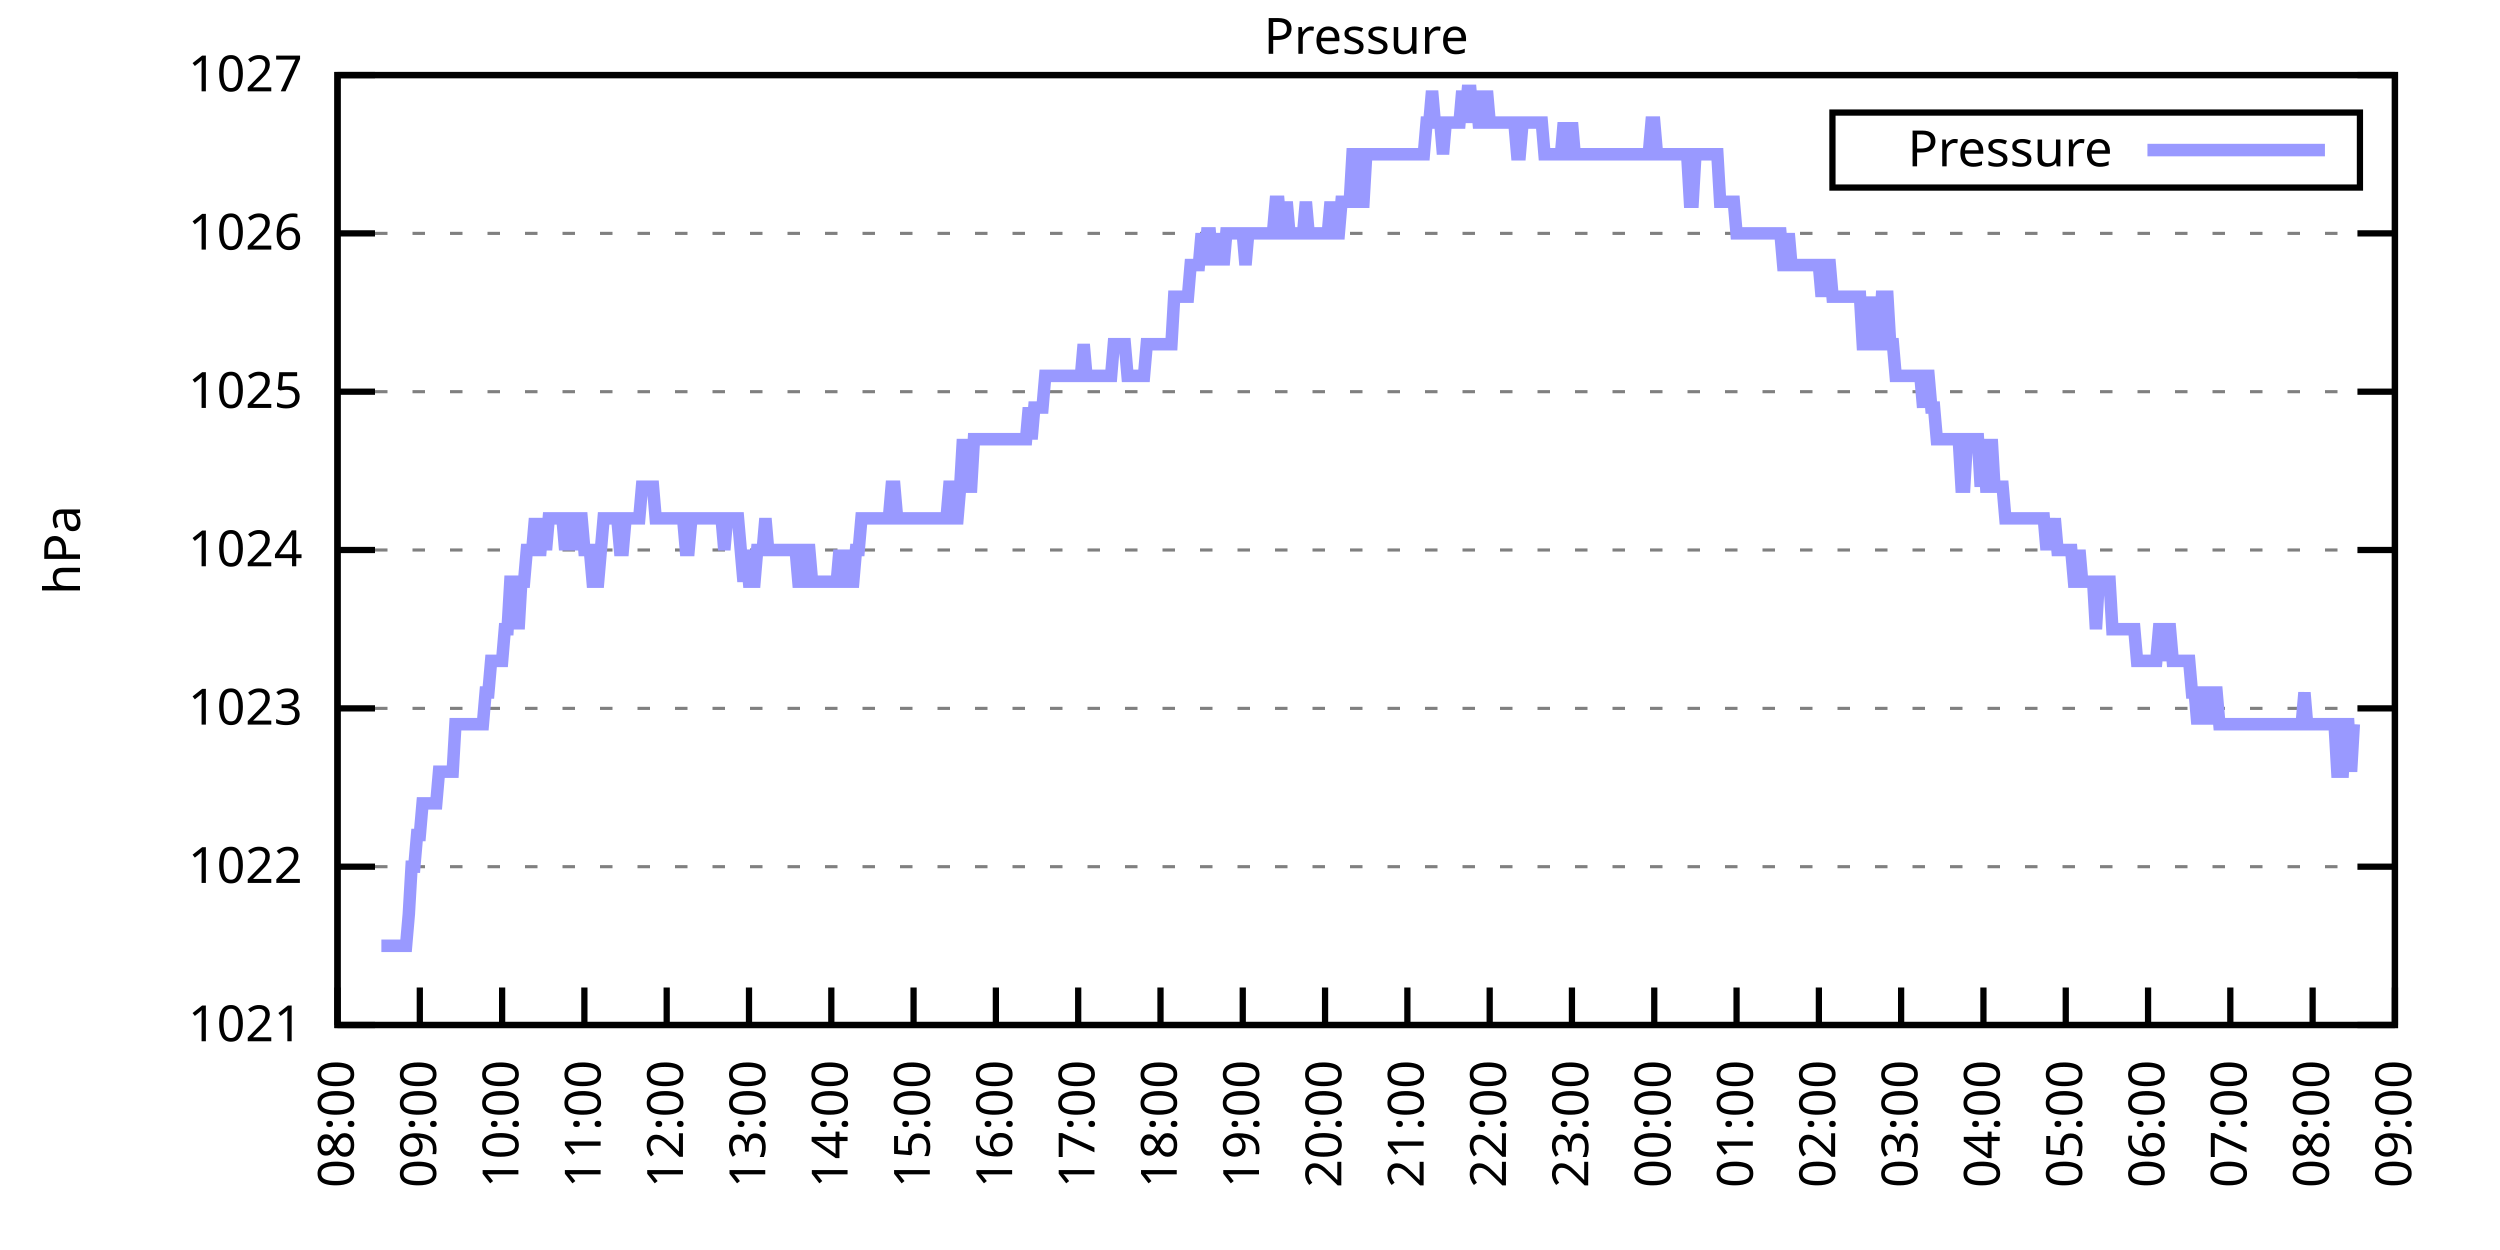
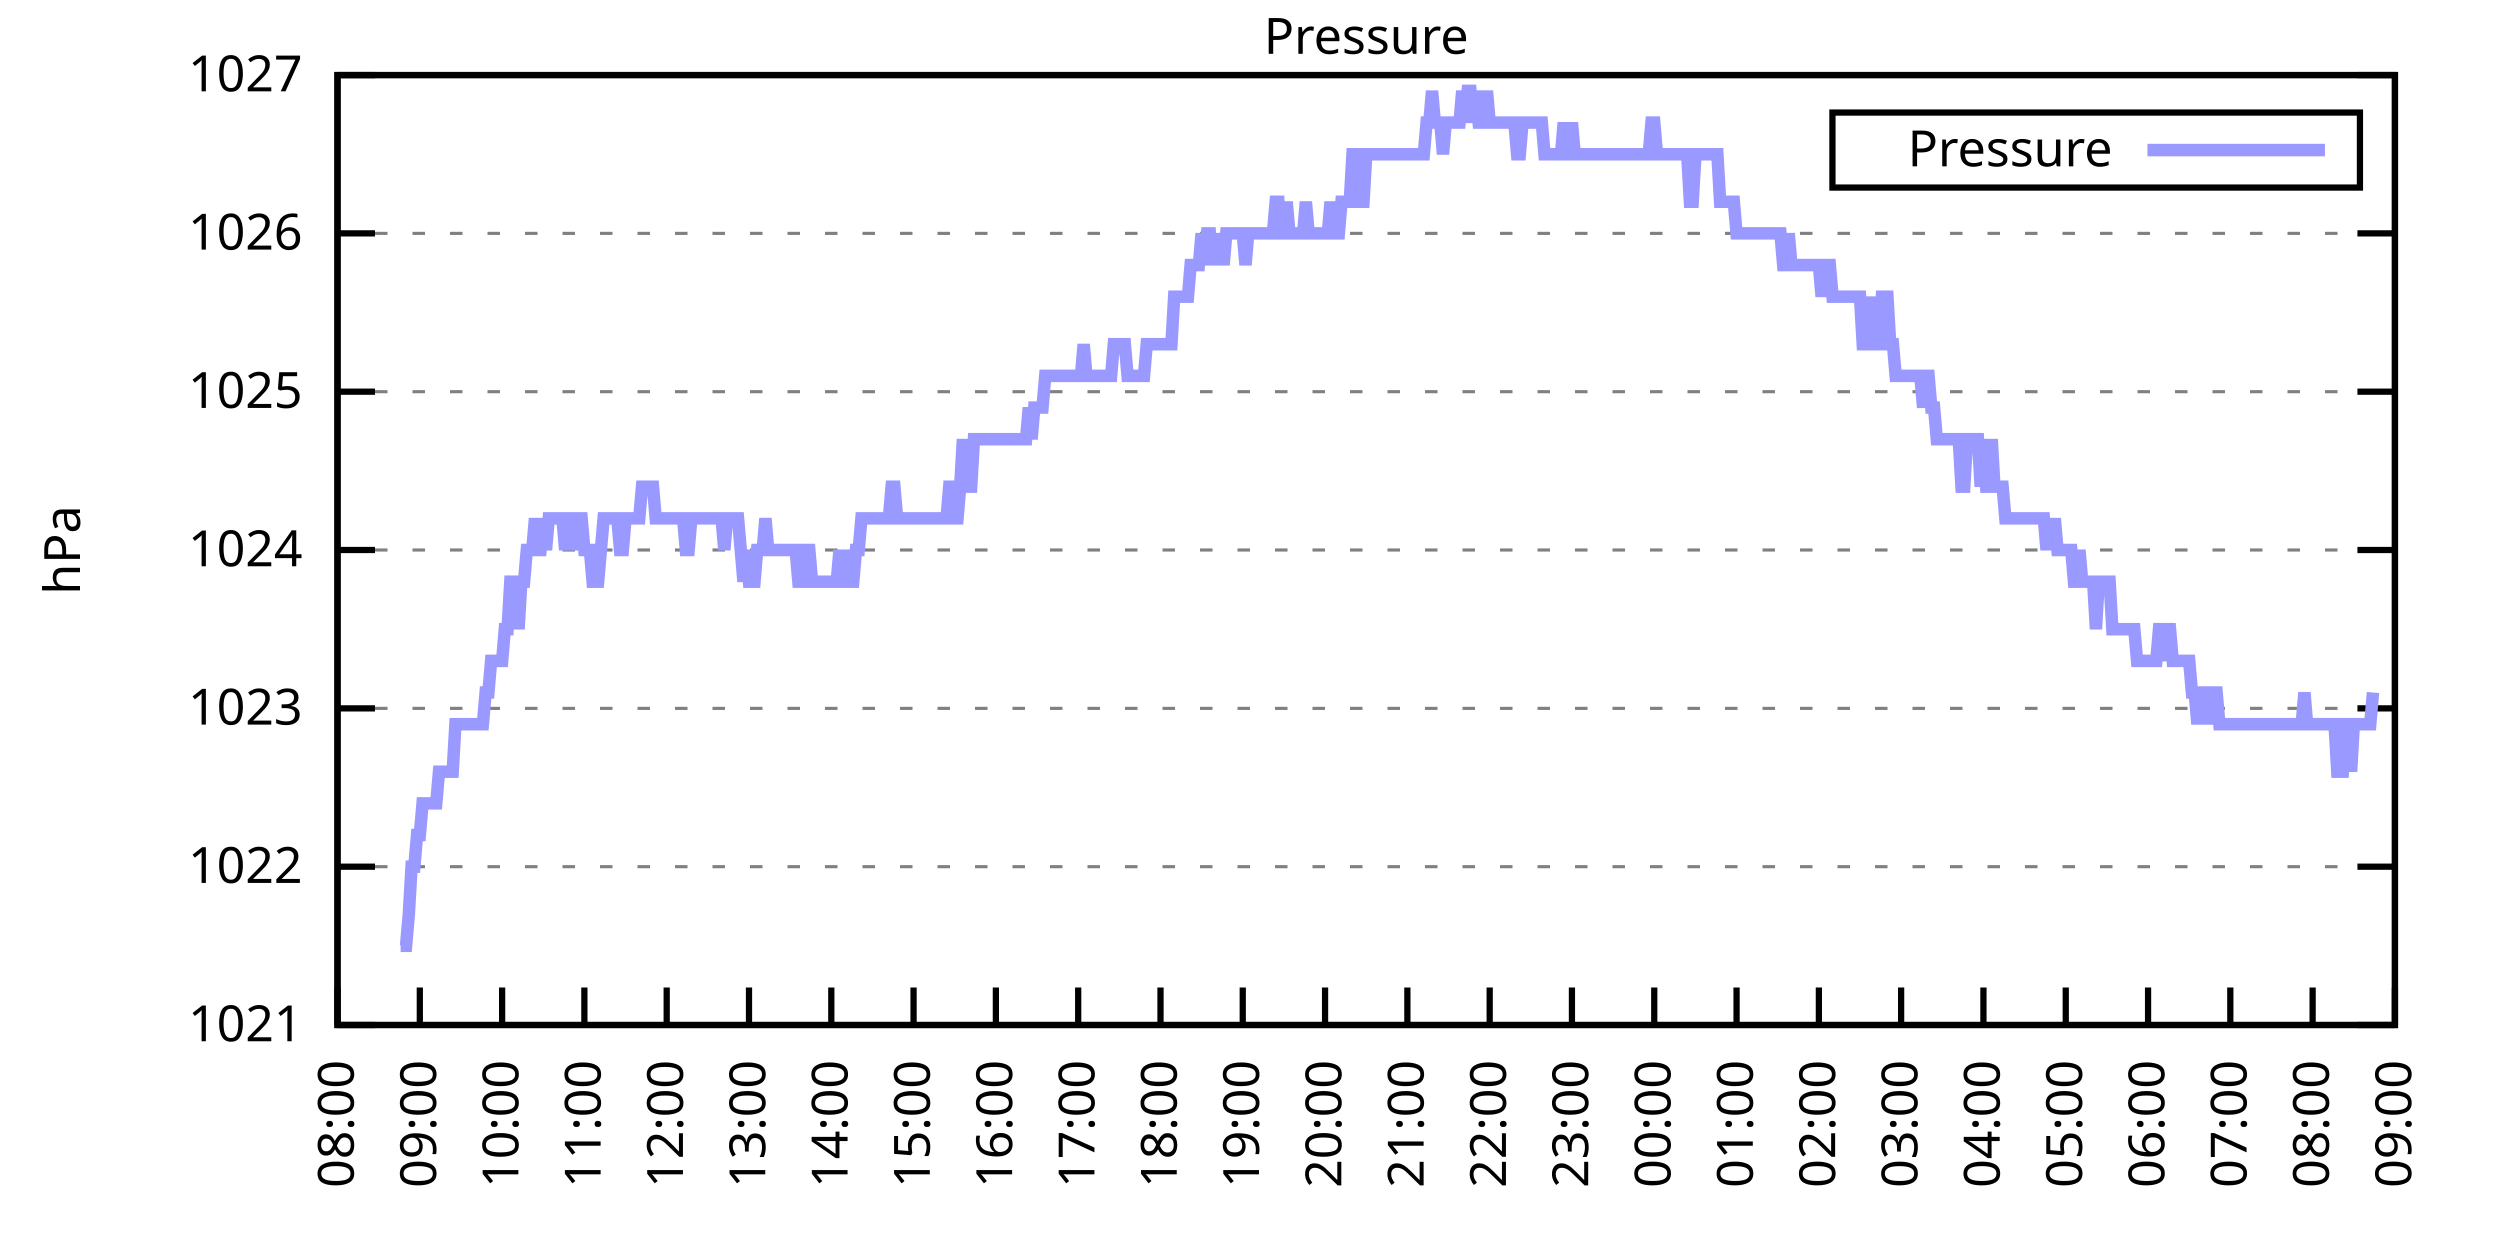
<svg xmlns="http://www.w3.org/2000/svg" xmlns:xlink="http://www.w3.org/1999/xlink" width="400" height="200" viewBox="0 0 400 200">
  <g id="gnuplot_canvas">
    <rect x="0" y="0" width="400" height="200" fill="none" />
    <defs>
      <circle id="gpDot" r="0.5" stroke-width="0.5" stroke="currentColor" />
      <path id="gpPt0" stroke-width="0.333" stroke="currentColor" d="M-1,0 h2 M0,-1 v2" />
      <path id="gpPt1" stroke-width="0.333" stroke="currentColor" d="M-1,-1 L1,1 M1,-1 L-1,1" />
      <path id="gpPt2" stroke-width="0.333" stroke="currentColor" d="M-1,0 L1,0 M0,-1 L0,1 M-1,-1 L1,1 M-1,1 L1,-1" />
      <rect id="gpPt3" stroke-width="0.333" stroke="currentColor" x="-1" y="-1" width="2" height="2" />
      <rect id="gpPt4" stroke-width="0.333" stroke="currentColor" fill="currentColor" x="-1" y="-1" width="2" height="2" />
      <circle id="gpPt5" stroke-width="0.333" stroke="currentColor" cx="0" cy="0" r="1" />
      <use xlink:href="#gpPt5" id="gpPt6" fill="currentColor" stroke="none" />
      <path id="gpPt7" stroke-width="0.333" stroke="currentColor" d="M0,-1.33 L-1.33,0.67 L1.33,0.67 z" />
      <use xlink:href="#gpPt7" id="gpPt8" fill="currentColor" stroke="none" />
      <use xlink:href="#gpPt7" id="gpPt9" stroke="currentColor" transform="rotate(180)" />
      <use xlink:href="#gpPt9" id="gpPt10" fill="currentColor" stroke="none" />
      <use xlink:href="#gpPt3" id="gpPt11" stroke="currentColor" transform="rotate(45)" />
      <use xlink:href="#gpPt11" id="gpPt12" fill="currentColor" stroke="none" />
      <path id="gpPt13" stroke-width="0.333" stroke="currentColor" d="M0,1.330 L1.265,0.411 L0.782,-1.067 L-0.782,-1.076 L-1.265,0.411 z" />
      <use xlink:href="#gpPt13" id="gpPt14" fill="currentColor" stroke="none" />
      <filter id="textbox" filterUnits="objectBoundingBox" x="0" y="0" height="1" width="1">
        <feFlood flood-color="white" flood-opacity="1" result="bgnd" />
        <feComposite in="SourceGraphic" in2="bgnd" operator="atop" />
      </filter>
      <filter id="greybox" filterUnits="objectBoundingBox" x="0" y="0" height="1" width="1">
        <feFlood flood-color="lightgrey" flood-opacity="1" result="grey" />
        <feComposite in="SourceGraphic" in2="grey" operator="atop" />
      </filter>
    </defs>
    <g fill="none" color="white" stroke="currentColor" stroke-width="1.00" stroke-linecap="butt" stroke-linejoin="miter">
</g>
    <g fill="none" color="black" stroke="currentColor" stroke-width="1.00" stroke-linecap="butt" stroke-linejoin="miter">
      <g stroke="none" shape-rendering="crispEdges">
        <polygon fill="rgb(255, 255, 255)" points="54.00,164.00 383.18,164.00 383.18,12.02 54.00,12.02 " />
      </g>
    </g>
    <g fill="none" color="black" stroke="currentColor" stroke-width="1.00" stroke-linecap="butt" stroke-linejoin="miter">
</g>
    <g fill="none" color="black" stroke="black" stroke-width="0.50" stroke-linecap="butt" stroke-linejoin="miter">
</g>
    <g fill="none" color="gray" stroke="currentColor" stroke-width="0.50" stroke-linecap="butt" stroke-linejoin="miter">
      <path stroke="gray" stroke-dasharray="2,4" class="gridline" d="M54.00,164.00 L383.19,164.00  " />
    </g>
    <g fill="none" color="gray" stroke="gray" stroke-width="1.00" stroke-linecap="butt" stroke-linejoin="miter">
</g>
    <g fill="none" color="black" stroke="currentColor" stroke-width="1.00" stroke-linecap="butt" stroke-linejoin="miter">
      <path stroke="black" d="M54.00,164.00 L60.00,164.00 M383.19,164.00 L377.19,164.00  " />
      <g transform="translate(48.40,166.60)" stroke="none" fill="black" font-family="Sans" font-size="8.00" text-anchor="end">
        <text>
          <tspan font-family="Sans"> 1021</tspan>
        </text>
      </g>
    </g>
    <g fill="none" color="black" stroke="currentColor" stroke-width="1.00" stroke-linecap="butt" stroke-linejoin="miter">
</g>
    <g fill="none" color="black" stroke="black" stroke-width="0.50" stroke-linecap="butt" stroke-linejoin="miter">
</g>
    <g fill="none" color="gray" stroke="currentColor" stroke-width="0.50" stroke-linecap="butt" stroke-linejoin="miter">
      <path stroke="gray" stroke-dasharray="2,4" class="gridline" d="M54.00,138.67 L383.19,138.67  " />
    </g>
    <g fill="none" color="gray" stroke="gray" stroke-width="1.00" stroke-linecap="butt" stroke-linejoin="miter">
</g>
    <g fill="none" color="black" stroke="currentColor" stroke-width="1.00" stroke-linecap="butt" stroke-linejoin="miter">
      <path stroke="black" d="M54.00,138.67 L60.00,138.67 M383.19,138.67 L377.19,138.67  " />
      <g transform="translate(48.40,141.27)" stroke="none" fill="black" font-family="Sans" font-size="8.00" text-anchor="end">
        <text>
          <tspan font-family="Sans"> 1022</tspan>
        </text>
      </g>
    </g>
    <g fill="none" color="black" stroke="currentColor" stroke-width="1.00" stroke-linecap="butt" stroke-linejoin="miter">
</g>
    <g fill="none" color="black" stroke="black" stroke-width="0.50" stroke-linecap="butt" stroke-linejoin="miter">
</g>
    <g fill="none" color="gray" stroke="currentColor" stroke-width="0.50" stroke-linecap="butt" stroke-linejoin="miter">
      <path stroke="gray" stroke-dasharray="2,4" class="gridline" d="M54.00,113.34 L383.19,113.34  " />
    </g>
    <g fill="none" color="gray" stroke="gray" stroke-width="1.00" stroke-linecap="butt" stroke-linejoin="miter">
</g>
    <g fill="none" color="black" stroke="currentColor" stroke-width="1.00" stroke-linecap="butt" stroke-linejoin="miter">
      <path stroke="black" d="M54.00,113.34 L60.00,113.34 M383.19,113.34 L377.19,113.34  " />
      <g transform="translate(48.40,115.94)" stroke="none" fill="black" font-family="Sans" font-size="8.00" text-anchor="end">
        <text>
          <tspan font-family="Sans"> 1023</tspan>
        </text>
      </g>
    </g>
    <g fill="none" color="black" stroke="currentColor" stroke-width="1.00" stroke-linecap="butt" stroke-linejoin="miter">
</g>
    <g fill="none" color="black" stroke="black" stroke-width="0.50" stroke-linecap="butt" stroke-linejoin="miter">
</g>
    <g fill="none" color="gray" stroke="currentColor" stroke-width="0.50" stroke-linecap="butt" stroke-linejoin="miter">
      <path stroke="gray" stroke-dasharray="2,4" class="gridline" d="M54.00,88.00 L383.19,88.00  " />
    </g>
    <g fill="none" color="gray" stroke="gray" stroke-width="1.00" stroke-linecap="butt" stroke-linejoin="miter">
</g>
    <g fill="none" color="black" stroke="currentColor" stroke-width="1.00" stroke-linecap="butt" stroke-linejoin="miter">
      <path stroke="black" d="M54.00,88.00 L60.00,88.00 M383.19,88.00 L377.19,88.00  " />
      <g transform="translate(48.40,90.60)" stroke="none" fill="black" font-family="Sans" font-size="8.00" text-anchor="end">
        <text>
          <tspan font-family="Sans"> 1024</tspan>
        </text>
      </g>
    </g>
    <g fill="none" color="black" stroke="currentColor" stroke-width="1.00" stroke-linecap="butt" stroke-linejoin="miter">
</g>
    <g fill="none" color="black" stroke="black" stroke-width="0.50" stroke-linecap="butt" stroke-linejoin="miter">
</g>
    <g fill="none" color="gray" stroke="currentColor" stroke-width="0.50" stroke-linecap="butt" stroke-linejoin="miter">
      <path stroke="gray" stroke-dasharray="2,4" class="gridline" d="M54.00,62.67 L383.19,62.67  " />
    </g>
    <g fill="none" color="gray" stroke="gray" stroke-width="1.00" stroke-linecap="butt" stroke-linejoin="miter">
</g>
    <g fill="none" color="black" stroke="currentColor" stroke-width="1.00" stroke-linecap="butt" stroke-linejoin="miter">
      <path stroke="black" d="M54.00,62.67 L60.00,62.67 M383.19,62.67 L377.19,62.67  " />
      <g transform="translate(48.40,65.27)" stroke="none" fill="black" font-family="Sans" font-size="8.00" text-anchor="end">
        <text>
          <tspan font-family="Sans"> 1025</tspan>
        </text>
      </g>
    </g>
    <g fill="none" color="black" stroke="currentColor" stroke-width="1.00" stroke-linecap="butt" stroke-linejoin="miter">
</g>
    <g fill="none" color="black" stroke="black" stroke-width="0.50" stroke-linecap="butt" stroke-linejoin="miter">
</g>
    <g fill="none" color="gray" stroke="currentColor" stroke-width="0.50" stroke-linecap="butt" stroke-linejoin="miter">
      <path stroke="gray" stroke-dasharray="2,4" class="gridline" d="M54.00,37.34 L383.19,37.34  " />
    </g>
    <g fill="none" color="gray" stroke="gray" stroke-width="1.00" stroke-linecap="butt" stroke-linejoin="miter">
</g>
    <g fill="none" color="black" stroke="currentColor" stroke-width="1.00" stroke-linecap="butt" stroke-linejoin="miter">
      <path stroke="black" d="M54.00,37.34 L60.00,37.34 M383.19,37.34 L377.19,37.34  " />
      <g transform="translate(48.40,39.94)" stroke="none" fill="black" font-family="Sans" font-size="8.00" text-anchor="end">
        <text>
          <tspan font-family="Sans"> 1026</tspan>
        </text>
      </g>
    </g>
    <g fill="none" color="black" stroke="currentColor" stroke-width="1.00" stroke-linecap="butt" stroke-linejoin="miter">
</g>
    <g fill="none" color="black" stroke="black" stroke-width="0.50" stroke-linecap="butt" stroke-linejoin="miter">
</g>
    <g fill="none" color="gray" stroke="currentColor" stroke-width="0.50" stroke-linecap="butt" stroke-linejoin="miter">
      <path stroke="gray" stroke-dasharray="2,4" class="gridline" d="M54.00,12.01 L383.19,12.01  " />
    </g>
    <g fill="none" color="gray" stroke="gray" stroke-width="1.00" stroke-linecap="butt" stroke-linejoin="miter">
</g>
    <g fill="none" color="black" stroke="currentColor" stroke-width="1.00" stroke-linecap="butt" stroke-linejoin="miter">
      <path stroke="black" d="M54.00,12.01 L60.00,12.01 M383.19,12.01 L377.19,12.01  " />
      <g transform="translate(48.40,14.61)" stroke="none" fill="black" font-family="Sans" font-size="8.00" text-anchor="end">
        <text>
          <tspan font-family="Sans"> 1027</tspan>
        </text>
      </g>
    </g>
    <g fill="none" color="black" stroke="currentColor" stroke-width="1.00" stroke-linecap="butt" stroke-linejoin="miter">
      <path stroke="black" d="M54.00,164.00 L54.00,158.00  " />
      <g transform="translate(56.60,169.60) rotate(270.00)" stroke="none" fill="black" font-family="Sans" font-size="8.00" text-anchor="end">
        <text>
          <tspan font-family="Sans">08:00</tspan>
        </text>
      </g>
    </g>
    <g fill="none" color="black" stroke="currentColor" stroke-width="1.00" stroke-linecap="butt" stroke-linejoin="miter">
      <path stroke="black" d="M67.17,164.00 L67.17,158.00  " />
      <g transform="translate(69.77,169.60) rotate(270.00)" stroke="none" fill="black" font-family="Sans" font-size="8.00" text-anchor="end">
        <text>
          <tspan font-family="Sans">09:00</tspan>
        </text>
      </g>
    </g>
    <g fill="none" color="black" stroke="currentColor" stroke-width="1.00" stroke-linecap="butt" stroke-linejoin="miter">
      <path stroke="black" d="M80.34,164.00 L80.34,158.00  " />
      <g transform="translate(82.94,169.60) rotate(270.00)" stroke="none" fill="black" font-family="Sans" font-size="8.00" text-anchor="end">
        <text>
          <tspan font-family="Sans">10:00</tspan>
        </text>
      </g>
    </g>
    <g fill="none" color="black" stroke="currentColor" stroke-width="1.00" stroke-linecap="butt" stroke-linejoin="miter">
      <path stroke="black" d="M93.50,164.00 L93.50,158.00  " />
      <g transform="translate(96.10,169.60) rotate(270.00)" stroke="none" fill="black" font-family="Sans" font-size="8.00" text-anchor="end">
        <text>
          <tspan font-family="Sans">11:00</tspan>
        </text>
      </g>
    </g>
    <g fill="none" color="black" stroke="currentColor" stroke-width="1.00" stroke-linecap="butt" stroke-linejoin="miter">
      <path stroke="black" d="M106.67,164.00 L106.67,158.00  " />
      <g transform="translate(109.27,169.60) rotate(270.00)" stroke="none" fill="black" font-family="Sans" font-size="8.00" text-anchor="end">
        <text>
          <tspan font-family="Sans">12:00</tspan>
        </text>
      </g>
    </g>
    <g fill="none" color="black" stroke="currentColor" stroke-width="1.00" stroke-linecap="butt" stroke-linejoin="miter">
      <path stroke="black" d="M119.84,164.00 L119.84,158.00  " />
      <g transform="translate(122.44,169.60) rotate(270.00)" stroke="none" fill="black" font-family="Sans" font-size="8.00" text-anchor="end">
        <text>
          <tspan font-family="Sans">13:00</tspan>
        </text>
      </g>
    </g>
    <g fill="none" color="black" stroke="currentColor" stroke-width="1.00" stroke-linecap="butt" stroke-linejoin="miter">
      <path stroke="black" d="M133.01,164.00 L133.01,158.00  " />
      <g transform="translate(135.61,169.60) rotate(270.00)" stroke="none" fill="black" font-family="Sans" font-size="8.00" text-anchor="end">
        <text>
          <tspan font-family="Sans">14:00</tspan>
        </text>
      </g>
    </g>
    <g fill="none" color="black" stroke="currentColor" stroke-width="1.00" stroke-linecap="butt" stroke-linejoin="miter">
      <path stroke="black" d="M146.17,164.00 L146.17,158.00  " />
      <g transform="translate(148.77,169.60) rotate(270.00)" stroke="none" fill="black" font-family="Sans" font-size="8.00" text-anchor="end">
        <text>
          <tspan font-family="Sans">15:00</tspan>
        </text>
      </g>
    </g>
    <g fill="none" color="black" stroke="currentColor" stroke-width="1.00" stroke-linecap="butt" stroke-linejoin="miter">
      <path stroke="black" d="M159.34,164.00 L159.34,158.00  " />
      <g transform="translate(161.94,169.60) rotate(270.00)" stroke="none" fill="black" font-family="Sans" font-size="8.00" text-anchor="end">
        <text>
          <tspan font-family="Sans">16:00</tspan>
        </text>
      </g>
    </g>
    <g fill="none" color="black" stroke="currentColor" stroke-width="1.00" stroke-linecap="butt" stroke-linejoin="miter">
      <path stroke="black" d="M172.51,164.00 L172.51,158.00  " />
      <g transform="translate(175.11,169.60) rotate(270.00)" stroke="none" fill="black" font-family="Sans" font-size="8.00" text-anchor="end">
        <text>
          <tspan font-family="Sans">17:00</tspan>
        </text>
      </g>
    </g>
    <g fill="none" color="black" stroke="currentColor" stroke-width="1.00" stroke-linecap="butt" stroke-linejoin="miter">
      <path stroke="black" d="M185.68,164.00 L185.68,158.00  " />
      <g transform="translate(188.28,169.60) rotate(270.00)" stroke="none" fill="black" font-family="Sans" font-size="8.00" text-anchor="end">
        <text>
          <tspan font-family="Sans">18:00</tspan>
        </text>
      </g>
    </g>
    <g fill="none" color="black" stroke="currentColor" stroke-width="1.00" stroke-linecap="butt" stroke-linejoin="miter">
      <path stroke="black" d="M198.84,164.00 L198.84,158.00  " />
      <g transform="translate(201.44,169.60) rotate(270.00)" stroke="none" fill="black" font-family="Sans" font-size="8.00" text-anchor="end">
        <text>
          <tspan font-family="Sans">19:00</tspan>
        </text>
      </g>
    </g>
    <g fill="none" color="black" stroke="currentColor" stroke-width="1.00" stroke-linecap="butt" stroke-linejoin="miter">
      <path stroke="black" d="M212.01,164.00 L212.01,158.00  " />
      <g transform="translate(214.61,169.60) rotate(270.00)" stroke="none" fill="black" font-family="Sans" font-size="8.00" text-anchor="end">
        <text>
          <tspan font-family="Sans">20:00</tspan>
        </text>
      </g>
    </g>
    <g fill="none" color="black" stroke="currentColor" stroke-width="1.00" stroke-linecap="butt" stroke-linejoin="miter">
      <path stroke="black" d="M225.18,164.00 L225.18,158.00  " />
      <g transform="translate(227.78,169.60) rotate(270.00)" stroke="none" fill="black" font-family="Sans" font-size="8.00" text-anchor="end">
        <text>
          <tspan font-family="Sans">21:00</tspan>
        </text>
      </g>
    </g>
    <g fill="none" color="black" stroke="currentColor" stroke-width="1.00" stroke-linecap="butt" stroke-linejoin="miter">
      <path stroke="black" d="M238.35,164.00 L238.35,158.00  " />
      <g transform="translate(240.95,169.60) rotate(270.00)" stroke="none" fill="black" font-family="Sans" font-size="8.00" text-anchor="end">
        <text>
          <tspan font-family="Sans">22:00</tspan>
        </text>
      </g>
    </g>
    <g fill="none" color="black" stroke="currentColor" stroke-width="1.00" stroke-linecap="butt" stroke-linejoin="miter">
      <path stroke="black" d="M251.51,164.00 L251.51,158.00  " />
      <g transform="translate(254.11,169.60) rotate(270.00)" stroke="none" fill="black" font-family="Sans" font-size="8.00" text-anchor="end">
        <text>
          <tspan font-family="Sans">23:00</tspan>
        </text>
      </g>
    </g>
    <g fill="none" color="black" stroke="currentColor" stroke-width="1.00" stroke-linecap="butt" stroke-linejoin="miter">
      <path stroke="black" d="M264.68,164.00 L264.68,158.00  " />
      <g transform="translate(267.28,169.60) rotate(270.00)" stroke="none" fill="black" font-family="Sans" font-size="8.00" text-anchor="end">
        <text>
          <tspan font-family="Sans">00:00</tspan>
        </text>
      </g>
    </g>
    <g fill="none" color="black" stroke="currentColor" stroke-width="1.00" stroke-linecap="butt" stroke-linejoin="miter">
      <path stroke="black" d="M277.85,164.00 L277.85,158.00  " />
      <g transform="translate(280.45,169.60) rotate(270.00)" stroke="none" fill="black" font-family="Sans" font-size="8.00" text-anchor="end">
        <text>
          <tspan font-family="Sans">01:00</tspan>
        </text>
      </g>
    </g>
    <g fill="none" color="black" stroke="currentColor" stroke-width="1.00" stroke-linecap="butt" stroke-linejoin="miter">
      <path stroke="black" d="M291.02,164.00 L291.02,158.00  " />
      <g transform="translate(293.62,169.60) rotate(270.00)" stroke="none" fill="black" font-family="Sans" font-size="8.00" text-anchor="end">
        <text>
          <tspan font-family="Sans">02:00</tspan>
        </text>
      </g>
    </g>
    <g fill="none" color="black" stroke="currentColor" stroke-width="1.00" stroke-linecap="butt" stroke-linejoin="miter">
      <path stroke="black" d="M304.18,164.00 L304.18,158.00  " />
      <g transform="translate(306.78,169.60) rotate(270.00)" stroke="none" fill="black" font-family="Sans" font-size="8.00" text-anchor="end">
        <text>
          <tspan font-family="Sans">03:00</tspan>
        </text>
      </g>
    </g>
    <g fill="none" color="black" stroke="currentColor" stroke-width="1.00" stroke-linecap="butt" stroke-linejoin="miter">
      <path stroke="black" d="M317.35,164.00 L317.35,158.00  " />
      <g transform="translate(319.95,169.60) rotate(270.00)" stroke="none" fill="black" font-family="Sans" font-size="8.00" text-anchor="end">
        <text>
          <tspan font-family="Sans">04:00</tspan>
        </text>
      </g>
    </g>
    <g fill="none" color="black" stroke="currentColor" stroke-width="1.00" stroke-linecap="butt" stroke-linejoin="miter">
      <path stroke="black" d="M330.52,164.00 L330.52,158.00  " />
      <g transform="translate(333.12,169.60) rotate(270.00)" stroke="none" fill="black" font-family="Sans" font-size="8.00" text-anchor="end">
        <text>
          <tspan font-family="Sans">05:00</tspan>
        </text>
      </g>
    </g>
    <g fill="none" color="black" stroke="currentColor" stroke-width="1.00" stroke-linecap="butt" stroke-linejoin="miter">
      <path stroke="black" d="M343.69,164.00 L343.69,158.00  " />
      <g transform="translate(346.29,169.60) rotate(270.00)" stroke="none" fill="black" font-family="Sans" font-size="8.00" text-anchor="end">
        <text>
          <tspan font-family="Sans">06:00</tspan>
        </text>
      </g>
    </g>
    <g fill="none" color="black" stroke="currentColor" stroke-width="1.00" stroke-linecap="butt" stroke-linejoin="miter">
      <path stroke="black" d="M356.85,164.00 L356.85,158.00  " />
      <g transform="translate(359.45,169.60) rotate(270.00)" stroke="none" fill="black" font-family="Sans" font-size="8.00" text-anchor="end">
        <text>
          <tspan font-family="Sans">07:00</tspan>
        </text>
      </g>
    </g>
    <g fill="none" color="black" stroke="currentColor" stroke-width="1.00" stroke-linecap="butt" stroke-linejoin="miter">
      <path stroke="black" d="M370.02,164.00 L370.02,158.00  " />
      <g transform="translate(372.62,169.60) rotate(270.00)" stroke="none" fill="black" font-family="Sans" font-size="8.00" text-anchor="end">
        <text>
          <tspan font-family="Sans">08:00</tspan>
        </text>
      </g>
    </g>
    <g fill="none" color="black" stroke="currentColor" stroke-width="1.00" stroke-linecap="butt" stroke-linejoin="miter">
      <path stroke="black" d="M383.19,164.00 L383.19,158.00  " />
      <g transform="translate(385.79,169.60) rotate(270.00)" stroke="none" fill="black" font-family="Sans" font-size="8.00" text-anchor="end">
        <text>
          <tspan font-family="Sans">09:00</tspan>
        </text>
      </g>
    </g>
    <g fill="none" color="black" stroke="currentColor" stroke-width="1.00" stroke-linecap="butt" stroke-linejoin="miter">
</g>
    <g fill="none" color="black" stroke="currentColor" stroke-width="1.00" stroke-linecap="butt" stroke-linejoin="miter">
      <path stroke="black" d="M54.00,12.01 L54.00,164.00 L383.19,164.00 L383.19,12.01 L54.00,12.01 Z  " />
    </g>
    <g fill="none" color="black" stroke="currentColor" stroke-width="1.00" stroke-linecap="butt" stroke-linejoin="miter">
</g>
    <g fill="none" color="black" stroke="currentColor" stroke-width="1.00" stroke-linecap="butt" stroke-linejoin="miter">
      <path stroke="black" d="M293.19,30.01 L293.19,18.01 L377.59,18.01 L377.59,30.01 L293.19,30.01 Z  " />
    </g>
    <g id="Pressure_plot_1">
      <g fill="none" color="white" stroke="black" stroke-width="2.00" stroke-linecap="butt" stroke-linejoin="miter">
</g>
      <g fill="none" color="black" stroke="currentColor" stroke-width="2.00" stroke-linecap="butt" stroke-linejoin="miter">
        <g transform="translate(337.99,26.61)" stroke="none" fill="black" font-family="Sans" font-size="8.00" text-anchor="end">
          <text>
            <tspan font-family="Sans">Pressure</tspan>
          </text>
        </g>
      </g>
      <g fill="none" color="black" stroke="currentColor" stroke-width="2.00" stroke-linecap="butt" stroke-linejoin="miter">
-         <path stroke="rgb(153, 153, 255)" d="M343.59,24.01 L371.99,24.01 M61.02,151.33 L61.46,151.33 L61.90,151.33 L62.34,151.33 L62.78,151.33 L63.22,151.33   L63.66,151.33 L64.10,151.33 L64.53,151.33 L64.97,151.33 L65.41,146.27 L65.85,138.67 L66.29,138.67 L66.73,133.60   L67.17,133.60 L67.61,128.54 L68.05,128.54 L68.48,128.54 L68.92,128.54 L69.36,128.54 L69.80,128.54 L70.24,123.47   L70.68,123.47 L71.12,123.47 L71.56,123.47 L72.00,123.47 L72.43,123.47 L72.87,115.87 L73.31,115.87 L73.75,115.87   L74.19,115.87 L74.63,115.87 L75.07,115.87 L75.51,115.87 L75.95,115.87 L76.38,115.87 L76.82,115.87 L77.26,115.87   L77.70,110.80 L78.14,110.80 L78.58,105.74 L79.02,105.74 L79.46,105.74 L79.90,105.74 L80.34,105.74 L80.77,100.67   L81.21,100.67 L81.65,93.07 L82.09,93.07 L82.53,93.07 L82.97,100.67 L83.41,93.07 L83.85,93.07 L84.29,88.00   L84.72,88.00 L85.16,88.00 L85.60,82.94 L86.04,88.00 L86.48,88.00 L86.92,82.94 L87.36,88.00 L87.80,82.94   L88.24,82.94 L88.67,82.94 L89.11,82.94 L89.55,82.94 L89.99,82.94 L90.43,88.00 L90.87,82.94 L91.31,82.94   L91.75,88.00 L92.19,82.94 L92.62,82.94 L93.06,82.94 L93.50,88.00 L93.94,88.00 L94.38,88.00 L94.82,93.07   L95.26,93.07 L95.70,93.07 L96.14,88.00 L96.58,82.94 L97.01,82.94 L97.45,82.94 L97.89,82.94 L98.33,82.94   L98.77,82.94 L99.21,88.00 L99.65,88.00 L100.09,82.94 L100.53,82.94 L100.96,82.94 L101.40,82.94 L101.84,82.94   L102.28,82.94 L102.72,77.87 L103.16,77.87 L103.60,77.87 L104.04,77.87 L104.48,77.87 L104.91,82.94 L105.35,82.94   L105.79,82.94 L106.23,82.94 L106.67,82.94 L107.11,82.94 L107.55,82.94 L107.99,82.94 L108.43,82.94 L108.87,82.94   L109.30,82.94 L109.74,88.00 L110.18,88.00 L110.62,82.94 L111.06,82.94 L111.50,82.94 L111.94,82.94 L112.38,82.94   L112.82,82.94 L113.25,82.94 L113.69,82.94 L114.13,82.94 L114.57,82.94 L115.01,82.94 L115.45,82.94 L115.89,88.00   L116.33,82.94 L116.77,82.94 L117.20,82.94 L117.64,82.94 L118.08,82.94 L118.52,88.00 L118.96,93.07 L119.40,88.00   L119.84,93.07 L120.28,93.07 L120.72,93.07 L121.15,88.00 L121.59,88.00 L122.03,88.00 L122.47,82.94 L122.91,88.00   L123.35,88.00 L123.79,88.00 L124.23,88.00 L124.67,88.00 L125.11,88.00 L125.54,88.00 L125.98,88.00 L126.42,88.00   L126.86,88.00 L127.30,88.00 L127.74,93.07 L128.18,93.07 L128.62,88.00 L129.06,88.00 L129.49,88.00 L129.93,93.07   L130.37,93.07 L130.81,93.07 L131.25,93.07 L131.69,93.07 L132.13,93.07 L132.57,93.07 L133.01,93.07 L133.44,93.07   L133.88,93.07 L134.32,88.00 L134.76,93.07 L135.20,88.00 L135.64,93.07 L136.08,93.07 L136.52,93.07 L136.96,88.00   L137.39,88.00 L137.83,82.94 L138.27,82.94 L138.71,82.94 L139.15,82.94 L139.59,82.94 L140.03,82.94 L140.47,82.94   L140.91,82.94 L141.35,82.94 L141.78,82.94 L142.22,82.94 L142.66,77.87 L143.10,77.87 L143.54,82.94 L143.98,82.94   L144.42,82.94 L144.86,82.94 L145.30,82.94 L145.73,82.94 L146.17,82.94 L146.61,82.94 L147.05,82.94 L147.49,82.94   L147.93,82.94 L148.37,82.94 L148.81,82.94 L149.25,82.94 L149.68,82.94 L150.12,82.94 L150.56,82.94 L151.00,82.94   L151.44,82.94 L151.88,77.87 L152.32,77.87 L152.76,82.94 L153.20,82.94 L153.63,77.87 L154.07,70.27 L154.51,77.87   L154.95,77.87 L155.39,77.87 L155.83,70.27 L156.27,70.27 L156.71,70.27 L157.15,70.27 L157.59,70.27 L158.02,70.27   L158.46,70.27 L158.90,70.27 L159.34,70.27 L159.78,70.27 L160.22,70.27 L160.66,70.27 L161.10,70.27 L161.54,70.27   L161.97,70.27 L162.41,70.27 L162.85,70.27 L163.29,70.27 L163.73,70.27 L164.17,70.27 L164.61,65.21 L165.05,70.27   L165.49,65.21 L165.92,65.21 L166.36,65.21 L166.80,65.21 L167.24,60.14 L167.68,60.14 L168.12,60.14 L168.56,60.14   L169.00,60.14 L169.44,60.14 L169.87,60.14 L170.31,60.14 L170.75,60.14 L171.19,60.14 L171.63,60.14 L172.07,60.14   L172.51,60.14 L172.95,60.14 L173.39,55.07 L173.83,60.14 L174.26,60.14 L174.70,60.14 L175.14,60.14 L175.58,60.14   L176.02,60.14 L176.46,60.14 L176.90,60.14 L177.34,60.14 L177.78,60.14 L178.21,55.07 L178.65,55.07 L179.09,55.07   L179.53,55.07 L179.97,55.07 L180.41,60.14 L180.85,60.14 L181.29,60.14 L181.73,60.14 L182.16,60.14 L182.60,60.14   L183.04,60.14 L183.48,55.07 L183.92,55.07 L184.36,55.07 L184.80,55.07 L185.24,55.07 L185.68,55.07 L186.11,55.07   L186.55,55.07 L186.99,55.07 L187.43,55.07 L187.87,47.47 L188.31,47.47 L188.75,47.47 L189.19,47.47 L189.63,47.47   L190.07,47.47 L190.50,42.41 L190.94,42.41 L191.38,42.41 L191.82,42.41 L192.26,37.34 L192.70,42.41 L193.14,37.34   L193.58,37.34 L194.02,42.41 L194.45,37.34 L194.89,42.41 L195.33,37.34 L195.77,42.41 L196.21,37.34 L196.65,37.34   L197.09,37.34 L197.53,37.34 L197.97,37.34 L198.40,37.34 L198.84,37.34 L199.28,42.41 L199.72,37.34 L200.16,37.34   L200.60,37.34 L201.04,37.34 L201.48,37.34 L201.92,37.34 L202.35,37.34 L202.79,37.34 L203.23,37.34 L203.67,37.34   L204.11,32.28 L204.55,32.28 L204.99,37.34 L205.43,37.34 L205.87,32.28 L206.31,37.34 L206.74,37.34 L207.18,37.34   L207.62,37.34 L208.06,37.34 L208.50,37.34 L208.94,32.28 L209.38,37.34 L209.82,37.34 L210.26,37.34 L210.69,37.34   L211.13,37.34 L211.57,37.34 L212.01,37.34 L212.45,37.34 L212.89,32.28 L213.33,37.34 L213.77,37.34 L214.21,37.34   L214.64,32.28 L215.08,32.28 L215.52,32.28 L215.96,32.28 L216.40,24.68 L216.84,24.68 L217.28,32.28 L217.72,32.28   L218.16,32.28 L218.60,24.68 L219.03,24.68 L219.47,24.68 L219.91,24.68 L220.35,24.68 L220.79,24.68 L221.23,24.68   L221.67,24.68 L222.11,24.68 L222.55,24.68 L222.98,24.68 L223.42,24.68 L223.86,24.68 L224.30,24.68 L224.74,24.68   L225.18,24.68 L225.62,24.68 L226.06,24.68 L226.50,24.68 L226.93,24.68 L227.37,24.68 L227.81,24.68 L228.25,19.61   L228.69,19.61 L229.13,14.54 L229.57,19.61 L230.01,19.61 L230.45,19.61 L230.88,24.68 L231.32,19.61 L231.76,19.61   L232.20,19.61 L232.64,19.61 L233.08,19.61 L233.52,19.61 L233.96,14.54 L234.40,19.61 L234.84,14.54 L235.27,14.54   L235.71,19.61 L236.15,14.54 L236.59,19.61 L237.03,19.61 L237.47,19.61 L237.91,14.54 L238.35,19.61 L238.79,19.61   L239.22,19.61 L239.66,19.61 L240.10,19.61 L240.54,19.61 L240.98,19.61 L241.42,19.61 L241.86,19.61 L242.30,19.61   L242.74,24.68 L243.17,24.68 L243.61,19.61 L244.05,19.61 L244.49,19.61 L244.93,19.61 L245.37,19.61 L245.81,19.61   L246.25,19.61 L246.69,19.61 L247.12,24.68 L247.56,24.68 L248.00,24.68 L248.44,24.68 L248.88,24.68 L249.32,24.68   L249.76,24.68 L250.20,19.61 L250.64,24.68 L251.08,24.68 L251.51,19.61 L251.95,24.68 L252.39,24.68 L252.83,24.68   L253.27,24.68 L253.71,24.68 L254.15,24.68 L254.59,24.68 L255.03,24.68 L255.46,24.68 L255.90,24.68 L256.34,24.68   L256.78,24.68 L257.22,24.68 L257.66,24.68 L258.10,24.68 L258.54,24.68 L258.98,24.68 L259.41,24.68 L259.85,24.68   L260.29,24.68 L260.73,24.68 L261.17,24.68 L261.61,24.68 L262.05,24.68 L262.49,24.68 L262.93,24.68 L263.36,24.68   L263.80,24.68 L264.24,19.61 L264.68,19.61 L265.12,24.68 L265.56,24.68 L266.00,24.68 L266.44,24.68 L266.88,24.68   L267.32,24.68 L267.75,24.68 L268.19,24.68 L268.63,24.68 L269.07,24.68 L269.51,24.68 L269.95,24.68 L270.39,32.28   L270.83,32.28 L271.27,24.68 L271.70,24.68 L272.14,24.68 L272.58,24.68 L273.02,24.68 L273.46,24.68 L273.90,24.68   L274.34,24.68 L274.78,24.68 L275.22,32.28 L275.65,32.28 L276.09,32.28 L276.53,32.28 L276.97,32.28 L277.41,32.28   L277.85,37.34 L278.29,37.34 L278.73,37.34 L279.17,37.34 L279.60,37.34 L280.04,37.34 L280.48,37.34 L280.92,37.34   L281.36,37.34 L281.80,37.34 L282.24,37.34 L282.68,37.34 L283.12,37.34 L283.56,37.34 L283.99,37.34 L284.43,37.34   L284.87,37.34 L285.31,42.41 L285.75,42.41 L286.19,37.34 L286.63,42.41 L287.07,42.41 L287.51,42.41 L287.94,42.41   L288.38,42.41 L288.82,42.41 L289.26,42.41 L289.70,42.41 L290.14,42.41 L290.58,42.41 L291.02,42.41 L291.46,47.47   L291.89,42.41 L292.33,42.41 L292.77,42.41 L293.21,47.47 L293.65,47.47 L294.09,47.47 L294.53,47.47 L294.97,47.47   L295.41,47.47 L295.84,47.47 L296.28,47.47 L296.72,47.47 L297.16,47.47 L297.60,47.47 L298.04,55.07 L298.48,55.07   L298.92,55.07 L299.36,47.47 L299.80,55.07 L300.23,55.07 L300.67,55.07 L301.11,47.47 L301.55,47.47 L301.99,47.47   L302.43,55.07 L302.87,55.07 L303.31,60.14 L303.75,60.14 L304.18,60.14 L304.62,60.14 L305.06,60.14 L305.50,60.14   L305.94,60.14 L306.38,60.14 L306.82,60.14 L307.26,60.14 L307.70,65.21 L308.13,60.14 L308.57,60.14 L309.01,65.21   L309.45,65.21 L309.89,70.27 L310.33,70.27 L310.77,70.27 L311.21,70.27 L311.65,70.27 L312.08,70.27 L312.52,70.27   L312.96,70.27 L313.40,70.27 L313.84,77.87 L314.28,77.87 L314.72,70.27 L315.16,70.27 L315.60,70.27 L316.04,70.27   L316.47,70.27 L316.91,77.87 L317.35,70.27 L317.79,77.87 L318.23,77.87 L318.67,70.27 L319.11,77.87 L319.55,77.87   L319.99,77.87 L320.42,77.87 L320.86,82.94 L321.30,82.94 L321.74,82.94 L322.18,82.94 L322.62,82.94 L323.06,82.94   L323.50,82.94 L323.94,82.94 L324.37,82.94 L324.81,82.94 L325.25,82.94 L325.69,82.94 L326.13,82.94 L326.57,82.94   L327.01,82.94 L327.45,88.00 L327.89,82.94 L328.33,88.00 L328.76,82.94 L329.20,88.00 L329.64,88.00 L330.08,88.00   L330.52,88.00 L330.96,88.00 L331.40,88.00 L331.84,93.07 L332.28,93.07 L332.71,88.00 L333.15,93.07 L333.59,93.07   L334.03,93.07 L334.47,93.07 L334.91,93.07 L335.35,100.67 L335.79,93.07 L336.23,93.07 L336.66,93.07 L337.10,93.07   L337.54,93.07 L337.98,100.67 L338.42,100.67 L338.86,100.67 L339.30,100.67 L339.74,100.67 L340.18,100.67 L340.61,100.67   L341.05,100.67 L341.49,100.67 L341.93,105.74 L342.37,105.74 L342.81,105.74 L343.25,105.74 L343.69,105.74 L344.13,105.74   L344.57,105.74 L345.00,105.74 L345.44,100.67 L345.88,100.67 L346.32,105.74 L346.76,100.67 L347.20,100.67 L347.64,105.74   L348.08,105.74 L348.52,105.74 L348.95,105.74 L349.39,105.74 L349.83,105.74 L350.27,105.74 L350.71,110.80 L351.15,110.80   L351.59,115.87 L352.03,110.80 L352.47,110.80 L352.90,110.80 L353.34,115.87 L353.78,110.80 L354.22,110.80 L354.66,110.80   L355.10,115.87 L355.54,115.87 L355.98,115.87 L356.42,115.87 L356.85,115.87 L357.29,115.87 L357.73,115.87 L358.17,115.87   L358.61,115.87 L359.05,115.87 L359.49,115.87 L359.93,115.87 L360.37,115.87 L360.81,115.87 L361.24,115.87 L361.68,115.87   L362.12,115.87 L362.56,115.87 L363.00,115.87 L363.44,115.87 L363.88,115.87 L364.32,115.87 L364.76,115.87 L365.19,115.87   L365.63,115.87 L366.07,115.87 L366.51,115.87 L366.95,115.87 L367.39,115.87 L367.83,115.87 L368.27,115.87 L368.71,110.80   L369.14,115.87 L369.58,115.87 L370.02,115.87 L370.46,115.87 L370.90,115.87 L371.34,115.87 L371.78,115.87 L372.22,115.87   L372.66,115.87 L373.09,115.87 L373.53,115.87 L373.97,123.47 L374.41,123.47 L374.85,123.47 L375.29,115.87 L375.73,115.87   L376.17,123.47 L376.61,115.87  " />
+         <path stroke="rgb(153, 153, 255)" d="M343.59,24.01 L371.99,24.01 M64.10,151.33 L64.53,151.33 L64.97,151.33 L65.41,146.27 L65.85,138.67 L66.29,138.67   L66.73,133.60 L67.17,133.60 L67.61,128.54 L68.05,128.54 L68.48,128.54 L68.92,128.54 L69.36,128.54 L69.80,128.54   L70.24,123.47 L70.68,123.47 L71.12,123.47 L71.56,123.47 L72.00,123.47 L72.43,123.47 L72.87,115.87 L73.31,115.87   L73.75,115.87 L74.19,115.87 L74.63,115.87 L75.07,115.87 L75.51,115.87 L75.95,115.87 L76.38,115.87 L76.82,115.87   L77.26,115.87 L77.70,110.80 L78.14,110.80 L78.58,105.74 L79.02,105.74 L79.46,105.74 L79.90,105.74 L80.34,105.74   L80.77,100.67 L81.21,100.67 L81.65,93.07 L82.09,93.07 L82.53,93.07 L82.97,100.67 L83.41,93.07 L83.85,93.07   L84.29,88.00 L84.72,88.00 L85.16,88.00 L85.60,82.94 L86.04,88.00 L86.48,88.00 L86.92,82.94 L87.36,88.00   L87.80,82.94 L88.24,82.94 L88.67,82.94 L89.11,82.94 L89.55,82.94 L89.99,82.94 L90.43,88.00 L90.87,82.94   L91.31,82.94 L91.75,88.00 L92.19,82.94 L92.62,82.94 L93.06,82.94 L93.50,88.00 L93.94,88.00 L94.38,88.00   L94.82,93.07 L95.26,93.07 L95.70,93.07 L96.14,88.00 L96.58,82.94 L97.01,82.94 L97.45,82.94 L97.89,82.94   L98.33,82.94 L98.77,82.94 L99.21,88.00 L99.65,88.00 L100.09,82.94 L100.53,82.94 L100.96,82.94 L101.40,82.94   L101.84,82.94 L102.28,82.94 L102.72,77.87 L103.16,77.87 L103.60,77.87 L104.04,77.87 L104.48,77.87 L104.91,82.94   L105.35,82.94 L105.79,82.94 L106.23,82.94 L106.67,82.94 L107.11,82.94 L107.55,82.94 L107.99,82.94 L108.43,82.94   L108.87,82.94 L109.30,82.94 L109.74,88.00 L110.18,88.00 L110.62,82.94 L111.06,82.94 L111.50,82.94 L111.94,82.94   L112.38,82.94 L112.82,82.94 L113.25,82.94 L113.69,82.94 L114.13,82.94 L114.57,82.94 L115.01,82.94 L115.45,82.94   L115.89,88.00 L116.33,82.94 L116.77,82.94 L117.20,82.94 L117.64,82.94 L118.08,82.94 L118.52,88.00 L118.96,93.07   L119.40,88.00 L119.84,93.07 L120.28,93.07 L120.72,93.07 L121.15,88.00 L121.59,88.00 L122.03,88.00 L122.47,82.94   L122.91,88.00 L123.35,88.00 L123.79,88.00 L124.23,88.00 L124.67,88.00 L125.11,88.00 L125.54,88.00 L125.98,88.00   L126.42,88.00 L126.86,88.00 L127.30,88.00 L127.74,93.07 L128.18,93.07 L128.62,88.00 L129.06,88.00 L129.49,88.00   L129.93,93.07 L130.37,93.07 L130.81,93.07 L131.25,93.07 L131.69,93.07 L132.13,93.07 L132.57,93.07 L133.01,93.07   L133.44,93.07 L133.88,93.07 L134.32,88.00 L134.76,93.07 L135.20,88.00 L135.64,93.07 L136.08,93.07 L136.52,93.07   L136.96,88.00 L137.39,88.00 L137.83,82.94 L138.27,82.94 L138.71,82.94 L139.15,82.94 L139.59,82.94 L140.03,82.94   L140.47,82.94 L140.91,82.94 L141.35,82.94 L141.78,82.94 L142.22,82.94 L142.66,77.87 L143.10,77.87 L143.54,82.94   L143.98,82.94 L144.42,82.94 L144.86,82.94 L145.30,82.94 L145.73,82.94 L146.17,82.94 L146.61,82.94 L147.05,82.94   L147.49,82.94 L147.93,82.94 L148.37,82.94 L148.81,82.94 L149.25,82.94 L149.68,82.94 L150.12,82.94 L150.56,82.94   L151.00,82.94 L151.44,82.94 L151.88,77.87 L152.32,77.87 L152.76,82.94 L153.20,82.94 L153.63,77.87 L154.07,70.27   L154.51,77.87 L154.95,77.87 L155.39,77.87 L155.83,70.27 L156.27,70.27 L156.71,70.27 L157.15,70.27 L157.59,70.27   L158.02,70.27 L158.46,70.27 L158.90,70.27 L159.34,70.27 L159.78,70.27 L160.22,70.27 L160.66,70.27 L161.10,70.27   L161.54,70.27 L161.97,70.27 L162.41,70.27 L162.85,70.27 L163.29,70.27 L163.73,70.27 L164.17,70.27 L164.61,65.21   L165.05,70.27 L165.49,65.21 L165.92,65.21 L166.36,65.21 L166.80,65.21 L167.24,60.14 L167.68,60.14 L168.12,60.14   L168.56,60.14 L169.00,60.14 L169.44,60.14 L169.87,60.14 L170.31,60.14 L170.75,60.14 L171.19,60.14 L171.63,60.14   L172.07,60.14 L172.51,60.14 L172.95,60.14 L173.39,55.07 L173.83,60.14 L174.26,60.14 L174.70,60.14 L175.14,60.14   L175.58,60.14 L176.02,60.14 L176.46,60.14 L176.90,60.14 L177.34,60.14 L177.78,60.14 L178.21,55.07 L178.65,55.07   L179.09,55.07 L179.53,55.07 L179.97,55.07 L180.41,60.14 L180.85,60.14 L181.29,60.14 L181.73,60.14 L182.16,60.14   L182.60,60.14 L183.04,60.14 L183.48,55.07 L183.92,55.07 L184.36,55.07 L184.80,55.07 L185.24,55.07 L185.68,55.07   L186.11,55.07 L186.55,55.07 L186.99,55.07 L187.43,55.07 L187.87,47.47 L188.31,47.47 L188.75,47.47 L189.19,47.47   L189.63,47.47 L190.07,47.47 L190.50,42.41 L190.94,42.41 L191.38,42.41 L191.82,42.41 L192.26,37.34 L192.70,42.41   L193.14,37.34 L193.58,37.34 L194.02,42.41 L194.45,37.34 L194.89,42.41 L195.33,37.34 L195.77,42.41 L196.21,37.34   L196.65,37.34 L197.09,37.34 L197.53,37.34 L197.97,37.34 L198.40,37.34 L198.84,37.34 L199.28,42.41 L199.72,37.34   L200.16,37.34 L200.60,37.34 L201.04,37.34 L201.48,37.34 L201.92,37.34 L202.35,37.34 L202.79,37.34 L203.23,37.34   L203.67,37.34 L204.11,32.28 L204.55,32.28 L204.99,37.34 L205.43,37.34 L205.87,32.28 L206.31,37.34 L206.74,37.34   L207.18,37.34 L207.62,37.34 L208.06,37.34 L208.50,37.34 L208.94,32.28 L209.38,37.34 L209.82,37.34 L210.26,37.34   L210.69,37.34 L211.13,37.34 L211.57,37.34 L212.01,37.34 L212.45,37.34 L212.89,32.28 L213.33,37.34 L213.77,37.34   L214.21,37.34 L214.64,32.28 L215.08,32.28 L215.52,32.28 L215.96,32.28 L216.40,24.68 L216.84,24.68 L217.28,32.28   L217.72,32.28 L218.16,32.28 L218.60,24.68 L219.03,24.68 L219.47,24.68 L219.91,24.68 L220.35,24.68 L220.79,24.68   L221.23,24.68 L221.67,24.68 L222.11,24.68 L222.55,24.68 L222.98,24.68 L223.42,24.68 L223.86,24.68 L224.30,24.68   L224.74,24.68 L225.18,24.68 L225.62,24.68 L226.06,24.68 L226.50,24.68 L226.93,24.68 L227.37,24.68 L227.81,24.68   L228.25,19.61 L228.69,19.61 L229.13,14.54 L229.57,19.61 L230.01,19.61 L230.45,19.61 L230.88,24.68 L231.32,19.61   L231.76,19.61 L232.20,19.61 L232.64,19.61 L233.08,19.61 L233.52,19.61 L233.96,14.54 L234.40,19.61 L234.84,14.54   L235.27,14.54 L235.71,19.61 L236.15,14.54 L236.59,19.61 L237.03,19.61 L237.47,19.61 L237.91,14.54 L238.35,19.61   L238.79,19.61 L239.22,19.61 L239.66,19.61 L240.10,19.61 L240.54,19.61 L240.98,19.61 L241.42,19.61 L241.86,19.61   L242.30,19.61 L242.74,24.68 L243.17,24.68 L243.61,19.61 L244.05,19.61 L244.49,19.61 L244.93,19.61 L245.37,19.61   L245.81,19.61 L246.25,19.61 L246.69,19.61 L247.12,24.68 L247.56,24.68 L248.00,24.68 L248.44,24.68 L248.88,24.68   L249.32,24.68 L249.76,24.68 L250.20,19.61 L250.64,24.68 L251.08,24.68 L251.51,19.61 L251.95,24.68 L252.39,24.68   L252.83,24.68 L253.27,24.68 L253.71,24.68 L254.15,24.68 L254.59,24.68 L255.03,24.68 L255.46,24.68 L255.90,24.68   L256.34,24.68 L256.78,24.68 L257.22,24.68 L257.66,24.68 L258.10,24.68 L258.54,24.68 L258.98,24.68 L259.41,24.68   L259.85,24.68 L260.29,24.68 L260.73,24.68 L261.17,24.68 L261.61,24.68 L262.05,24.68 L262.49,24.68 L262.93,24.68   L263.36,24.68 L263.80,24.68 L264.24,19.61 L264.68,19.61 L265.12,24.68 L265.56,24.68 L266.00,24.68 L266.44,24.68   L266.88,24.68 L267.32,24.68 L267.75,24.68 L268.19,24.68 L268.63,24.68 L269.07,24.68 L269.51,24.68 L269.95,24.68   L270.39,32.28 L270.83,32.28 L271.27,24.68 L271.70,24.68 L272.14,24.68 L272.58,24.68 L273.02,24.68 L273.46,24.68   L273.90,24.68 L274.34,24.68 L274.78,24.68 L275.22,32.28 L275.65,32.28 L276.09,32.28 L276.53,32.28 L276.97,32.28   L277.41,32.28 L277.85,37.34 L278.29,37.34 L278.73,37.34 L279.17,37.34 L279.60,37.34 L280.04,37.34 L280.48,37.34   L280.92,37.34 L281.36,37.34 L281.80,37.34 L282.24,37.34 L282.68,37.34 L283.12,37.34 L283.56,37.34 L283.99,37.34   L284.43,37.34 L284.87,37.34 L285.31,42.41 L285.75,42.41 L286.19,37.34 L286.63,42.41 L287.07,42.41 L287.51,42.41   L287.94,42.41 L288.38,42.41 L288.82,42.41 L289.26,42.41 L289.70,42.41 L290.14,42.41 L290.58,42.41 L291.02,42.41   L291.46,47.47 L291.89,42.41 L292.33,42.41 L292.77,42.41 L293.21,47.47 L293.65,47.47 L294.09,47.47 L294.53,47.47   L294.97,47.47 L295.41,47.47 L295.84,47.47 L296.28,47.47 L296.72,47.47 L297.16,47.47 L297.60,47.47 L298.04,55.07   L298.48,55.07 L298.92,55.07 L299.36,47.47 L299.80,55.07 L300.23,55.07 L300.67,55.07 L301.11,47.47 L301.55,47.47   L301.99,47.47 L302.43,55.07 L302.87,55.07 L303.31,60.14 L303.75,60.14 L304.18,60.14 L304.62,60.14 L305.06,60.14   L305.50,60.14 L305.94,60.14 L306.38,60.14 L306.82,60.14 L307.26,60.14 L307.70,65.21 L308.13,60.14 L308.57,60.14   L309.01,65.21 L309.45,65.21 L309.89,70.27 L310.33,70.27 L310.77,70.27 L311.21,70.27 L311.65,70.27 L312.08,70.27   L312.52,70.27 L312.96,70.27 L313.40,70.27 L313.84,77.87 L314.28,77.87 L314.72,70.27 L315.16,70.27 L315.60,70.27   L316.04,70.27 L316.47,70.27 L316.91,77.87 L317.35,70.27 L317.79,77.87 L318.23,77.87 L318.67,70.27 L319.11,77.87   L319.55,77.87 L319.99,77.87 L320.42,77.87 L320.86,82.94 L321.30,82.94 L321.74,82.94 L322.18,82.94 L322.62,82.94   L323.06,82.94 L323.50,82.94 L323.94,82.94 L324.37,82.94 L324.81,82.94 L325.25,82.94 L325.69,82.94 L326.13,82.94   L326.57,82.94 L327.01,82.94 L327.45,88.00 L327.89,82.94 L328.33,88.00 L328.76,82.94 L329.20,88.00 L329.64,88.00   L330.08,88.00 L330.52,88.00 L330.96,88.00 L331.40,88.00 L331.84,93.07 L332.28,93.07 L332.71,88.00 L333.15,93.07   L333.59,93.07 L334.03,93.07 L334.47,93.07 L334.91,93.07 L335.35,100.67 L335.79,93.07 L336.23,93.07 L336.66,93.07   L337.10,93.07 L337.54,93.07 L337.98,100.67 L338.42,100.67 L338.86,100.67 L339.30,100.67 L339.74,100.67 L340.18,100.67   L340.61,100.67 L341.05,100.67 L341.49,100.67 L341.93,105.74 L342.37,105.74 L342.81,105.74 L343.25,105.74 L343.69,105.74   L344.13,105.74 L344.57,105.74 L345.00,105.74 L345.44,100.67 L345.88,100.67 L346.32,105.74 L346.76,100.67 L347.20,100.67   L347.64,105.74 L348.08,105.74 L348.52,105.74 L348.95,105.74 L349.39,105.74 L349.83,105.74 L350.27,105.74 L350.71,110.80   L351.15,110.80 L351.59,115.87 L352.03,110.80 L352.47,110.80 L352.90,110.80 L353.34,115.87 L353.78,110.80 L354.22,110.80   L354.66,110.80 L355.10,115.87 L355.54,115.87 L355.98,115.87 L356.42,115.87 L356.85,115.87 L357.29,115.87 L357.73,115.87   L358.17,115.87 L358.61,115.87 L359.05,115.87 L359.49,115.87 L359.93,115.87 L360.37,115.87 L360.81,115.87 L361.24,115.87   L361.68,115.87 L362.12,115.87 L362.56,115.87 L363.00,115.87 L363.44,115.87 L363.88,115.87 L364.32,115.87 L364.76,115.87   L365.19,115.87 L365.63,115.87 L366.07,115.87 L366.51,115.87 L366.95,115.87 L367.39,115.87 L367.83,115.87 L368.27,115.87   L368.71,110.80 L369.14,115.87 L369.58,115.87 L370.02,115.87 L370.46,115.87 L370.90,115.87 L371.34,115.87 L371.78,115.87   L372.22,115.87 L372.66,115.87 L373.09,115.87 L373.53,115.87 L373.97,123.47 L374.41,123.47 L374.85,123.47 L375.29,115.87   L375.73,115.87 L376.17,123.47 L376.61,115.87 L377.05,115.87 L377.48,115.87 L377.92,115.87 L378.36,115.87 L378.80,115.87   L379.24,115.87 L379.68,110.80  " />
      </g>
    </g>
    <g fill="none" color="black" stroke="currentColor" stroke-width="2.00" stroke-linecap="butt" stroke-linejoin="miter">
</g>
    <g fill="none" color="black" stroke="black" stroke-width="1.00" stroke-linecap="butt" stroke-linejoin="miter">
</g>
    <g fill="none" color="black" stroke="currentColor" stroke-width="1.00" stroke-linecap="butt" stroke-linejoin="miter">
      <path stroke="black" d="M54.00,12.01 L54.00,164.00 L383.19,164.00 L383.19,12.01 L54.00,12.01 Z  " />
      <g transform="translate(12.80,88.01) rotate(270.00)" stroke="none" fill="black" font-family="Sans" font-size="8.00" text-anchor="middle">
        <text>
          <tspan font-family="Sans">hPa</tspan>
        </text>
      </g>
    </g>
    <g fill="none" color="black" stroke="currentColor" stroke-width="1.00" stroke-linecap="butt" stroke-linejoin="miter">
</g>
    <g fill="none" color="black" stroke="currentColor" stroke-width="1.00" stroke-linecap="butt" stroke-linejoin="miter">
      <g transform="translate(218.59,8.61)" stroke="none" fill="black" font-family="Sans" font-size="8.00" text-anchor="middle">
        <text>
          <tspan font-family="Sans">Pressure</tspan>
        </text>
      </g>
    </g>
    <g fill="none" color="black" stroke="currentColor" stroke-width="1.00" stroke-linecap="butt" stroke-linejoin="miter">
</g>
  </g>
</svg>
